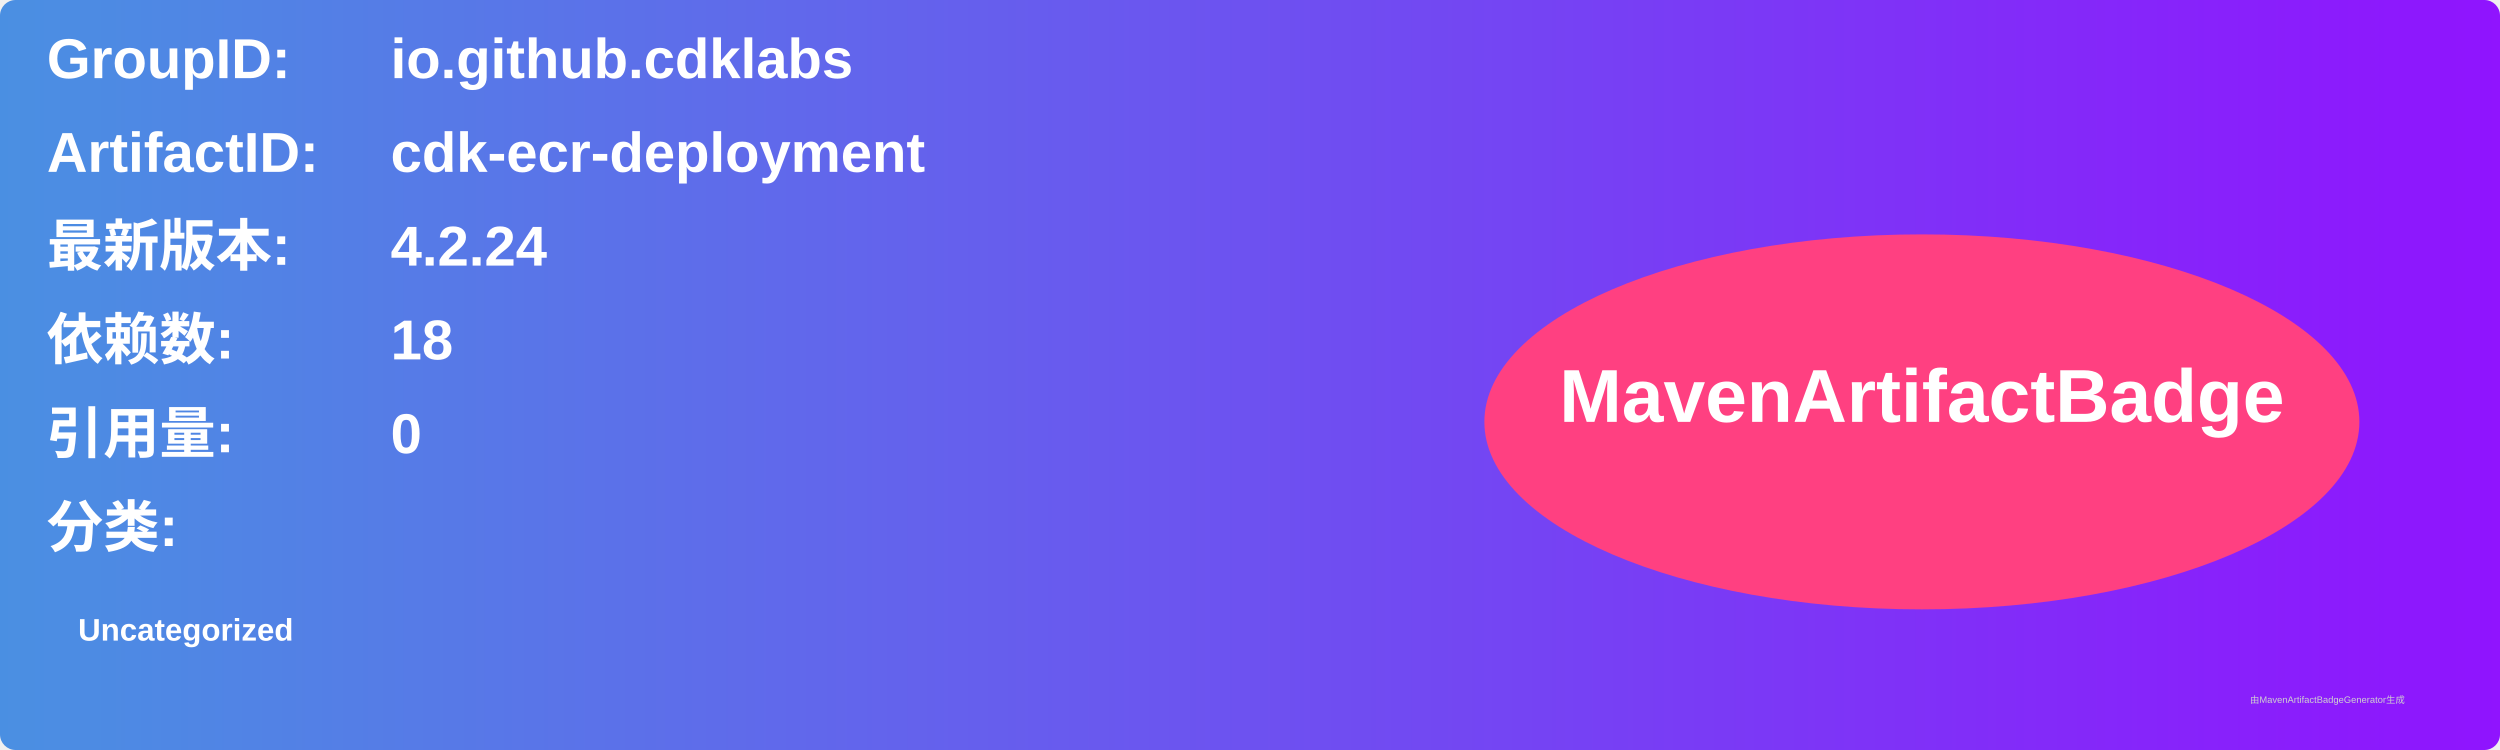
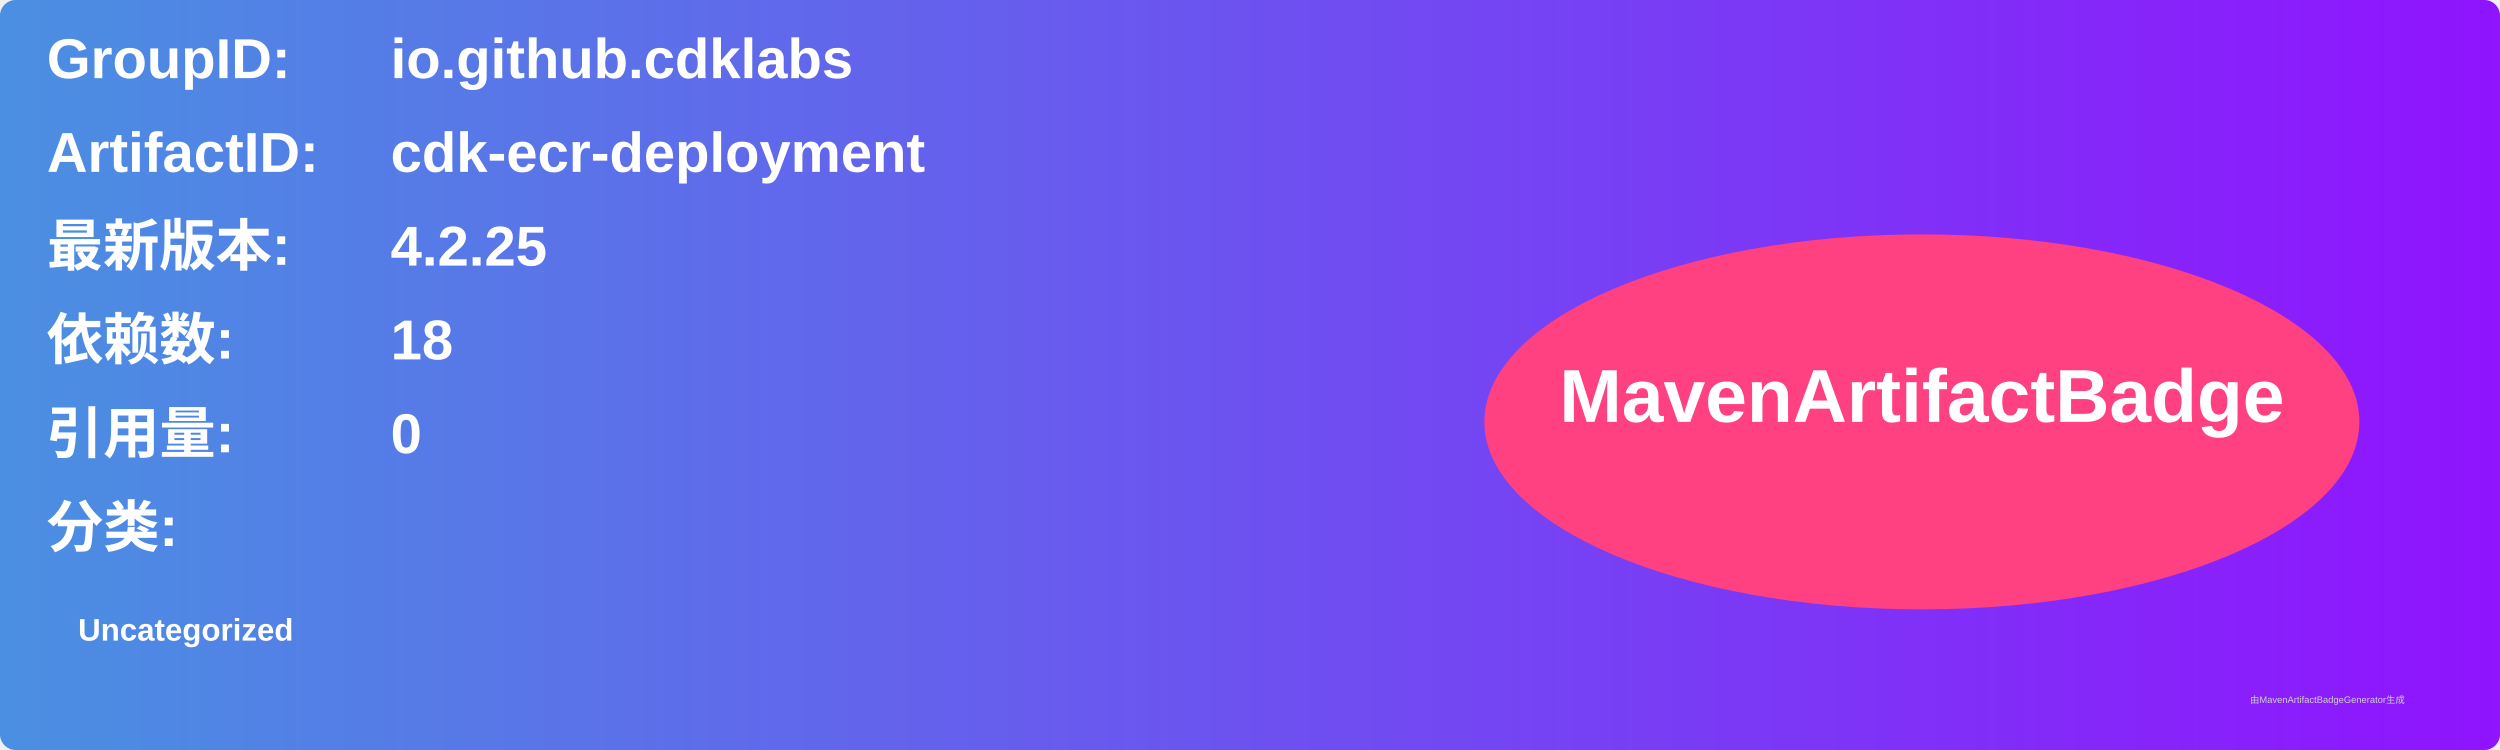
<svg xmlns="http://www.w3.org/2000/svg" width="800" height="240" viewBox="0 0 800 240">
  <linearGradient id="grad" x1="0%" y1="0%" x2="100%" y2="0%">
    <stop offset="0%" stop-color="#4a90e2" />
    <stop offset="100%" stop-color="#9013fe" />
  </linearGradient>
  <rect width="100%" height="100%" rx="5" ry="5" fill="url(#grad)" />
  <g transform="translate(15, 15)">
    <text x="0" y="10" font-family="Arial" font-size="18" fill="white" font-weight="bold" width="260">GroupID:</text>
    <text x="110" y="10" font-family="Arial" font-size="18" fill="white" font-weight="bold" width="460">io.github.cdklabs</text>
    <text x="0" y="40" font-family="Arial" font-size="18" fill="white" font-weight="bold" width="260">ArtifactID:</text>
    <text x="110" y="40" font-family="Arial" font-size="18" fill="white" font-weight="bold" width="460">cdk-ecr-deployment</text>
    <text x="0" y="70" font-family="Arial" font-size="18" fill="white" font-weight="bold">最新版本:</text>
    <text x="110" y="70" font-family="Arial" font-size="18" fill="white" font-weight="bold">
-       <tspan font-weight="bold">4.2.24</tspan>
+       <tspan font-weight="bold">4.2.25</tspan>
    </text>
    <text x="0" y="100" font-family="Arial" font-size="18" fill="white" font-weight="bold">依赖数: </text>
    <text x="110" y="100" font-family="Arial" font-size="18" fill="white">
      <tspan font-weight="bold">18</tspan>
    </text>
    <text x="0" y="130" font-family="Arial" font-size="18" fill="white" font-weight="bold">引用量: </text>
    <text x="110" y="130" font-family="Arial" font-size="18" fill="white">
      <tspan font-weight="bold">0</tspan>
    </text>
    <text x="0" y="160" font-family="Arial" font-size="18" fill="white" font-weight="bold">分类:</text>
    <text x="10" y="190" font-family="Arial" font-size="10" fill="white">
      <tspan font-weight="bold">Uncategorized</tspan>
    </text>
    <ellipse cx="600" cy="120" rx="140" ry="60" fill="#ff4081" />
    <text x="600" y="120" text-anchor="middle" font-family="Arial" font-size="24" fill="white" font-weight="bold">MavenArtifactBadge</text>
  </g>
  <text x="720" y="225" font-family="Arial" font-size="3" fill="#d0d0d0">由MavenArtifactBadgeGenerator生成</text>
</svg>
